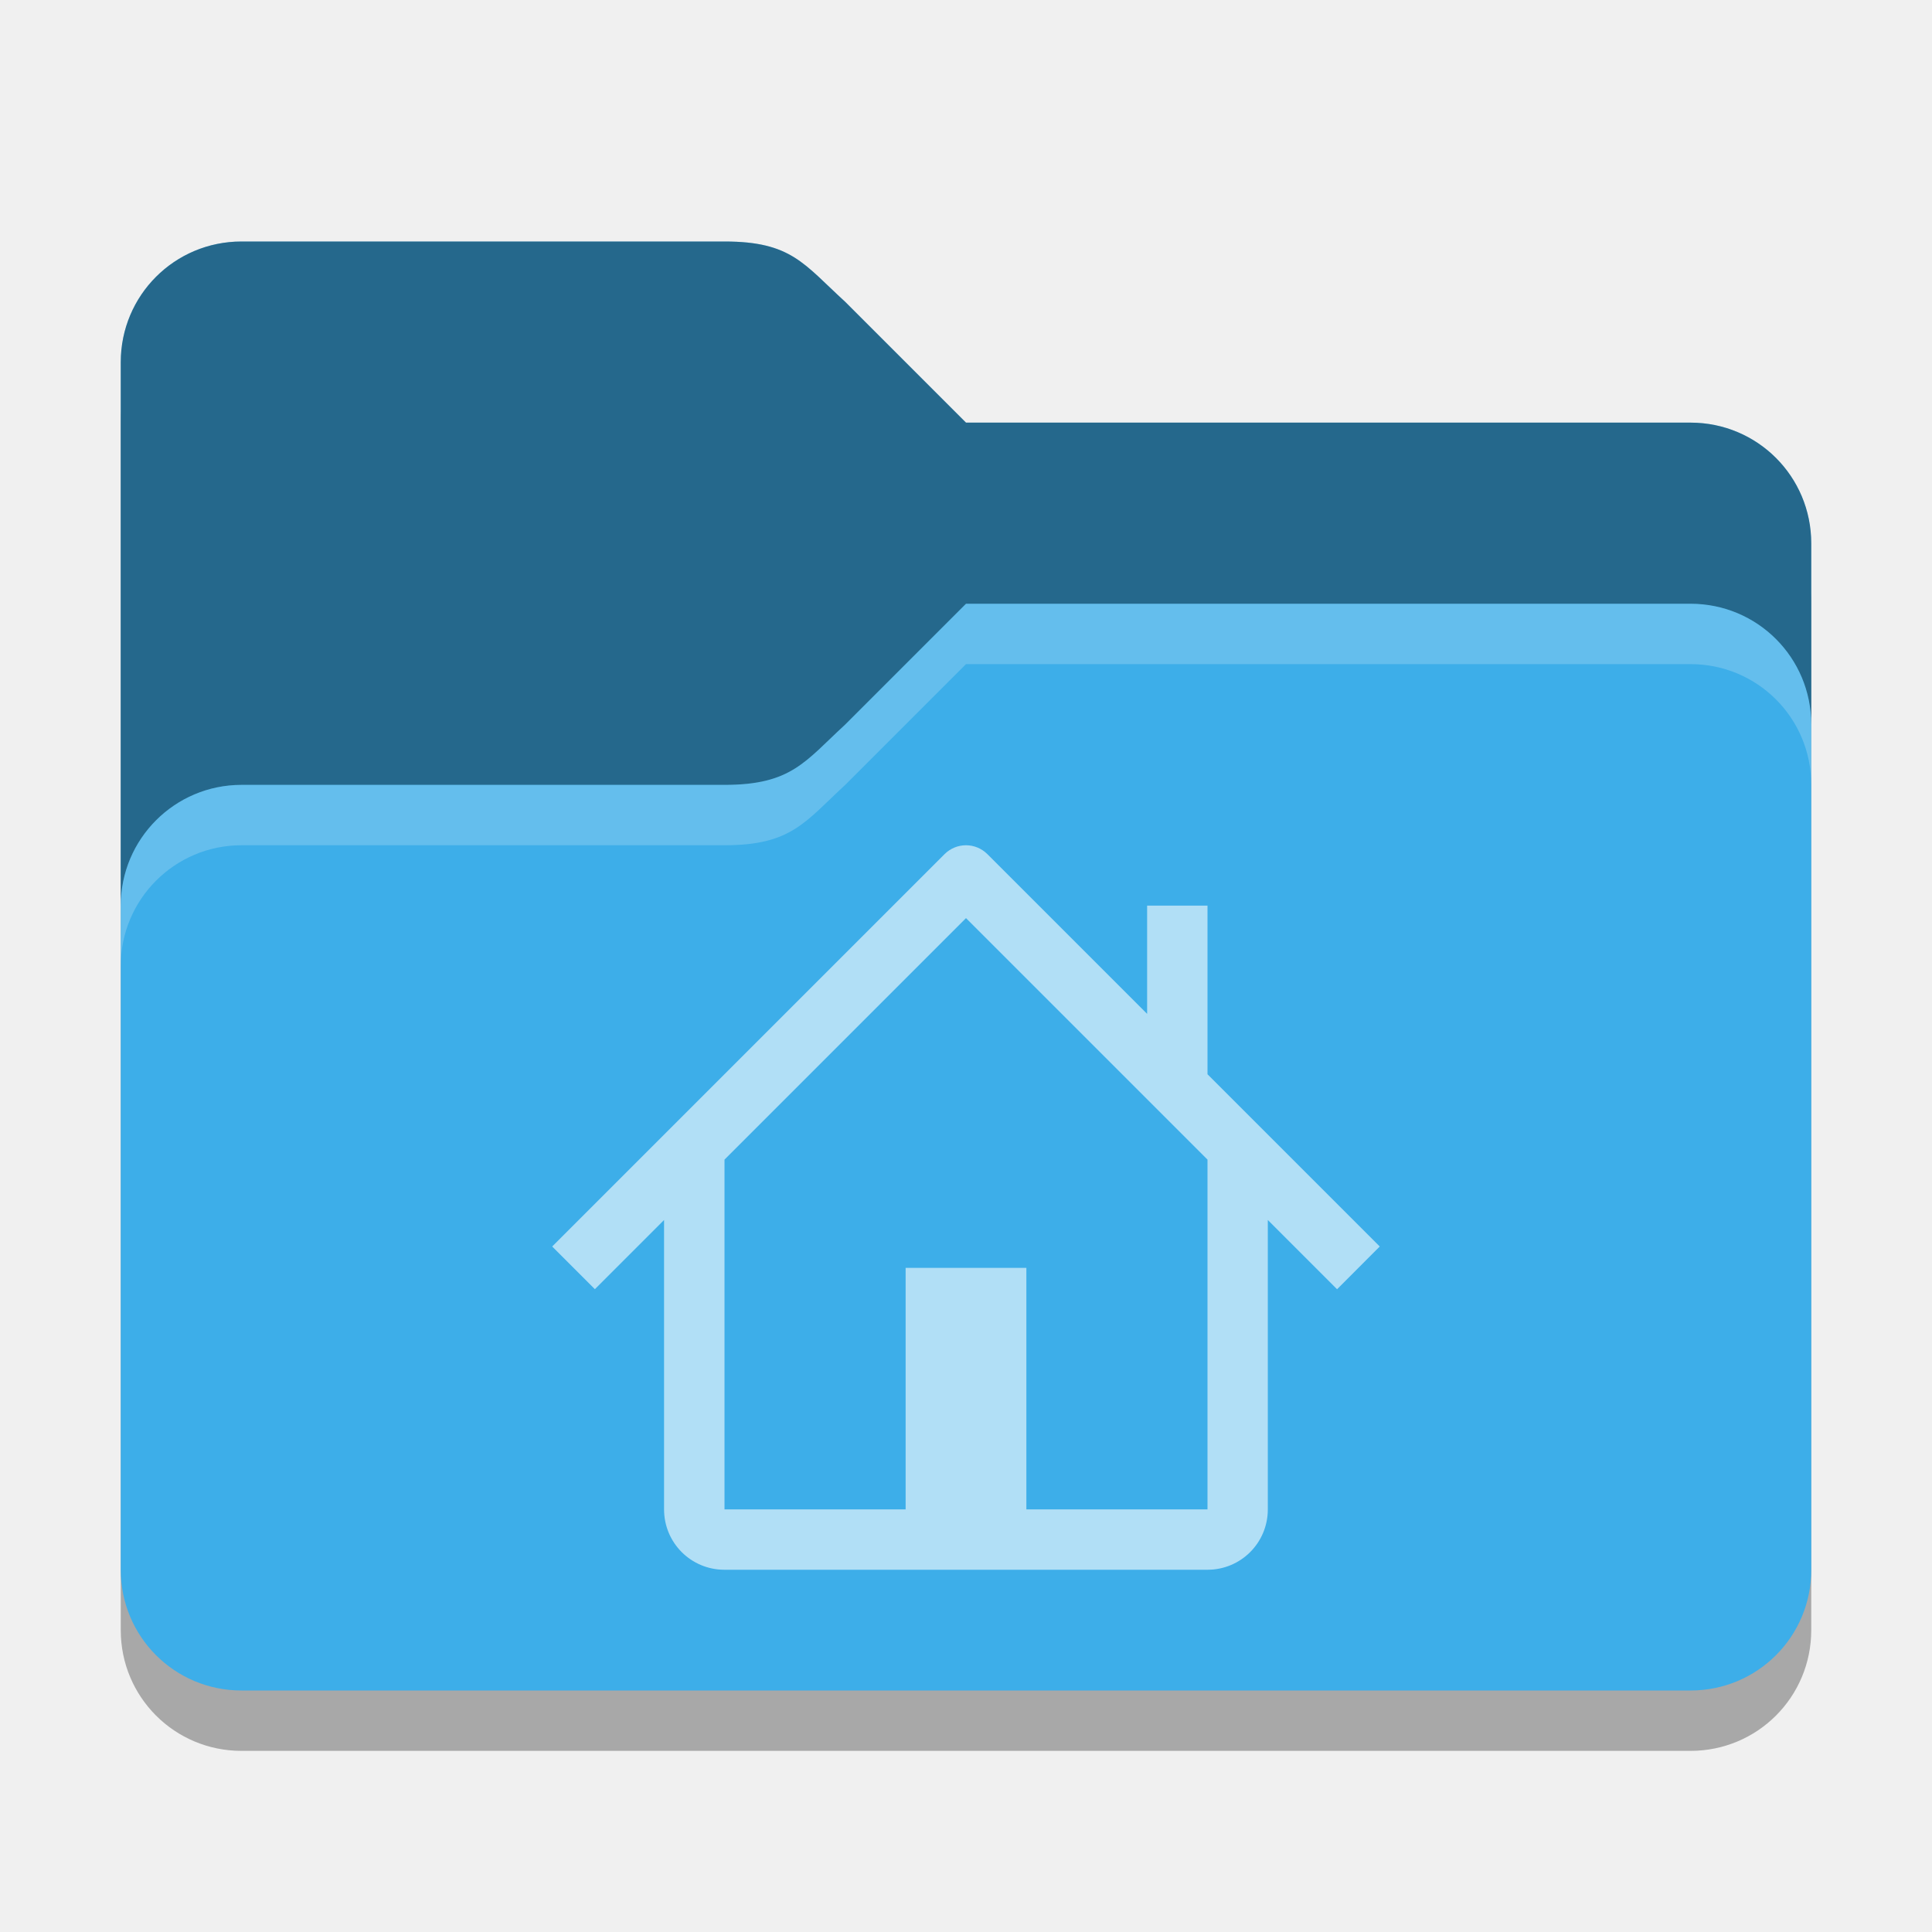
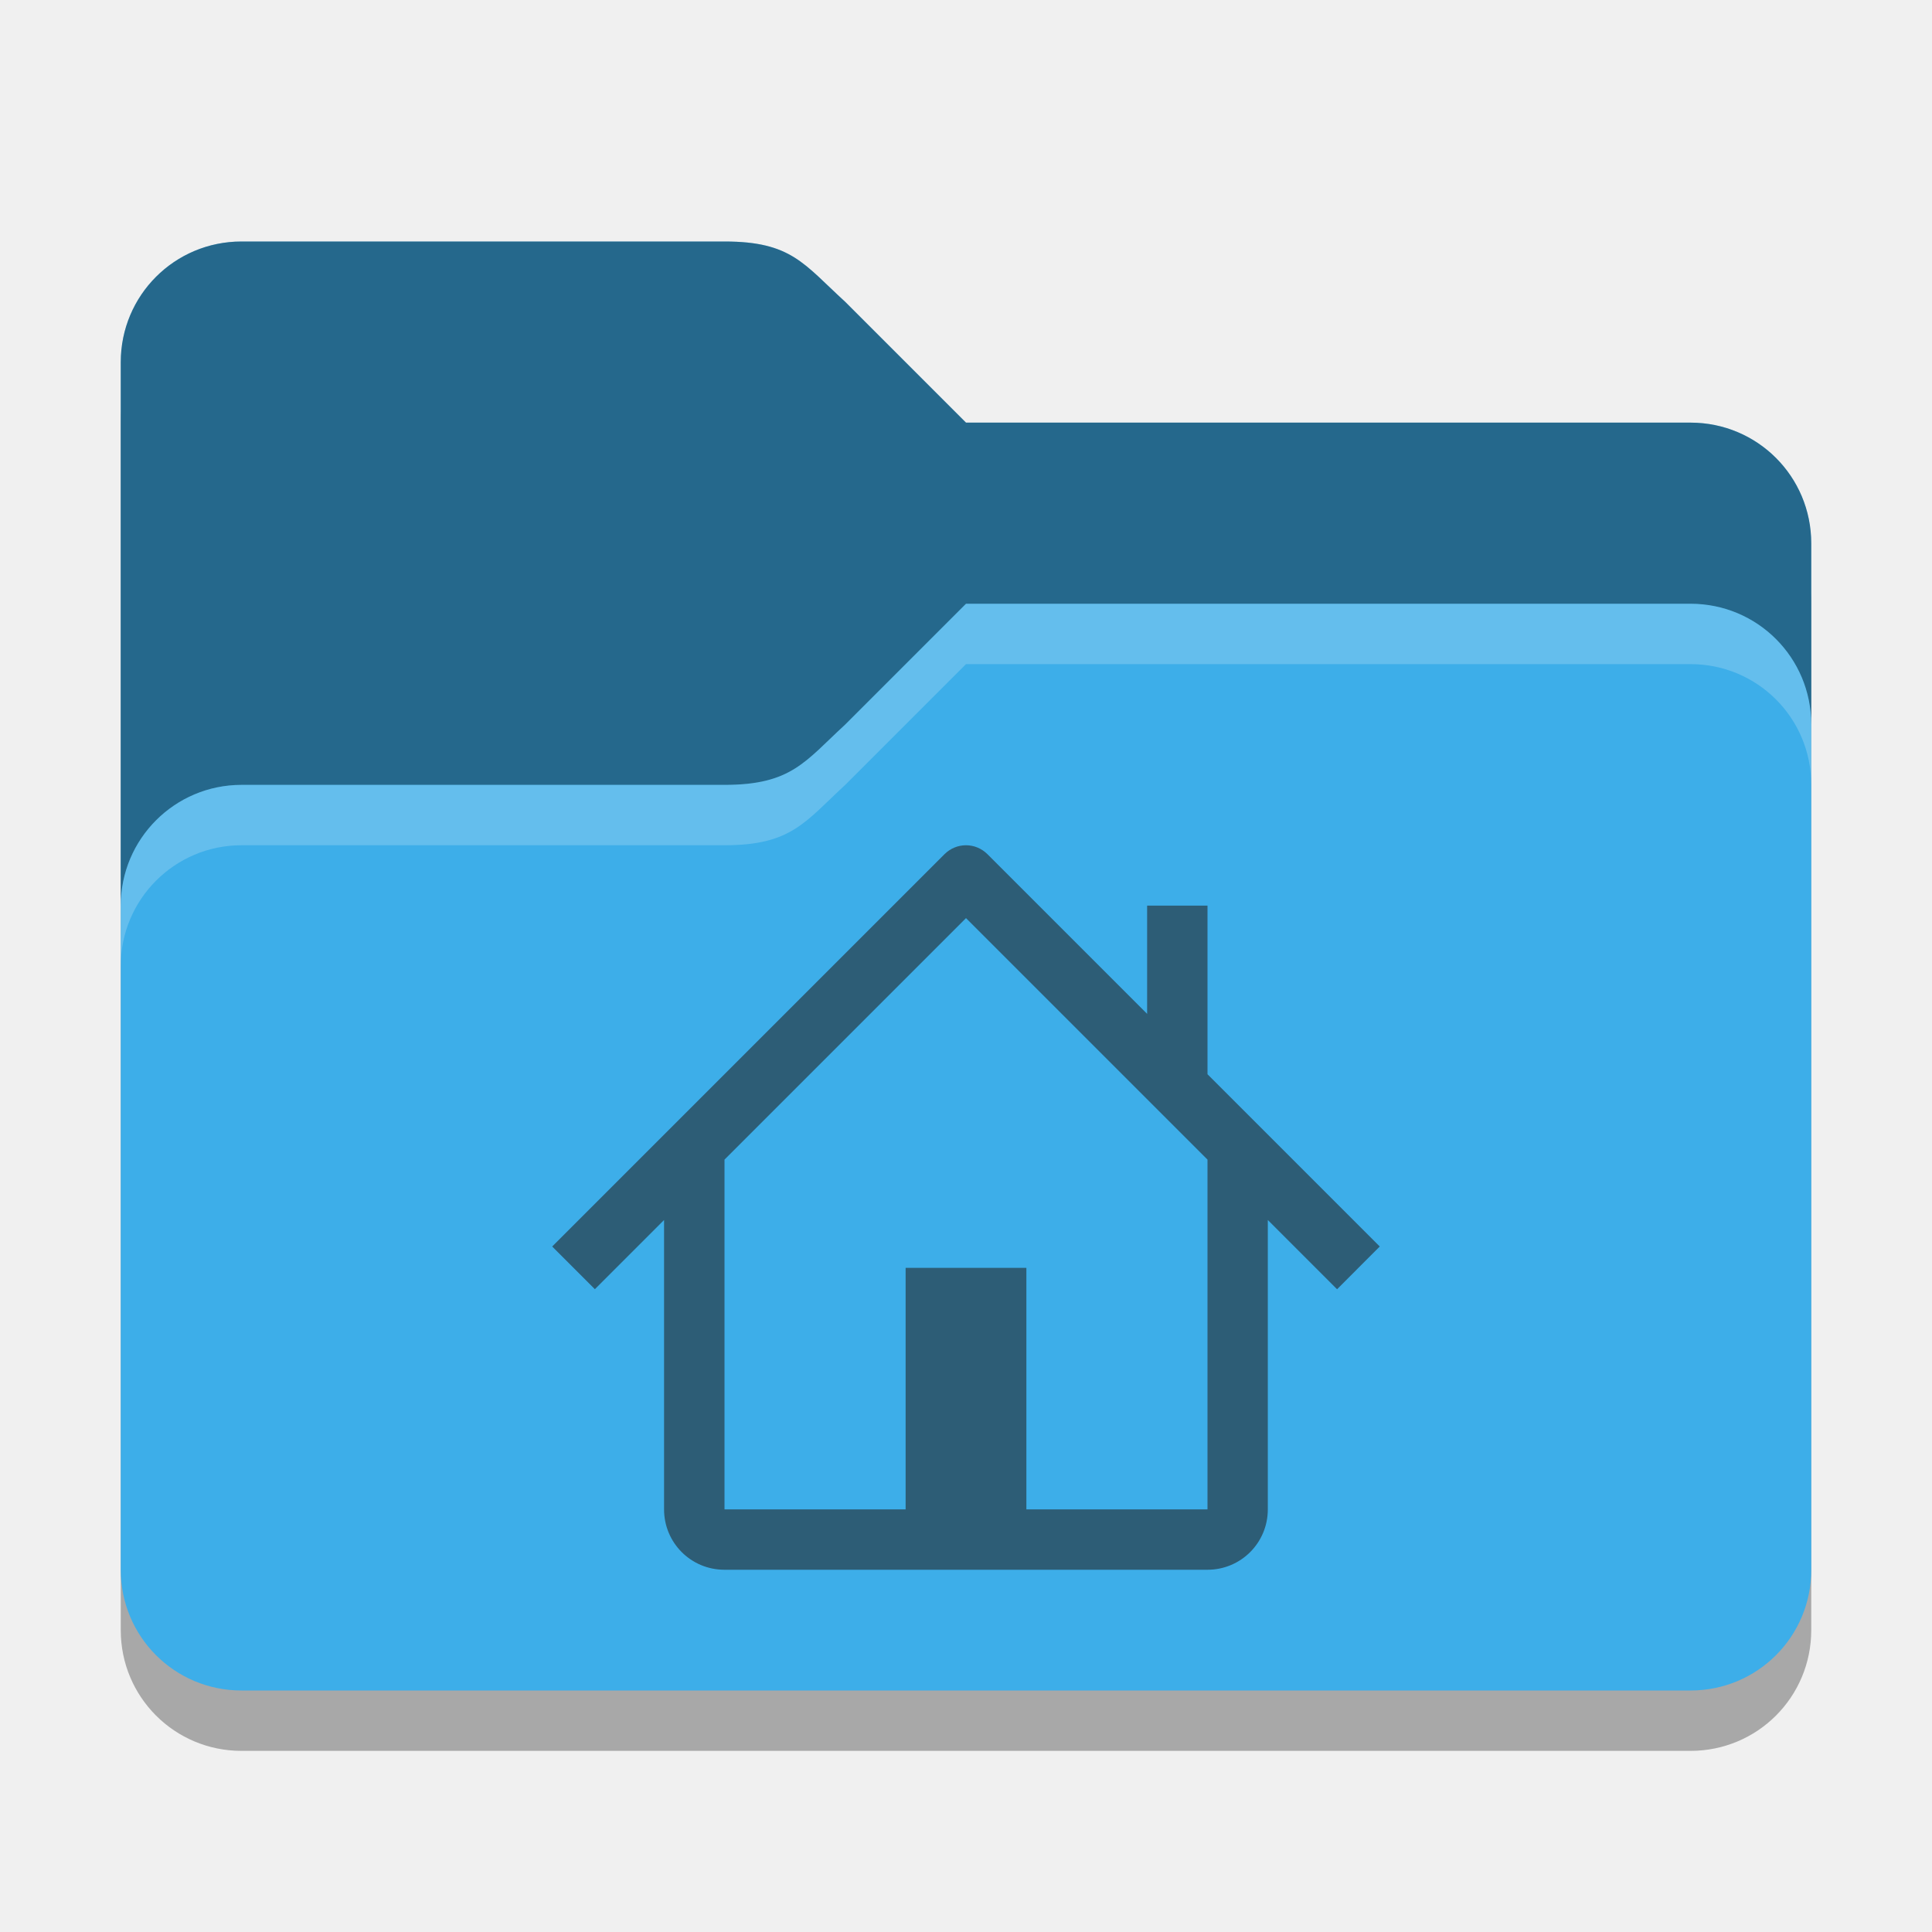
<svg xmlns="http://www.w3.org/2000/svg" width="32" height="32" viewBox="0 0 32 32" version="1.1" id="svg5">
  <defs id="defs2">
    <style id="current-color-scheme" type="text/css">
+          .ColorScheme-Text { color:#232629; }
         .ColorScheme-Highlight { color:#3daee9; }
     </style>
  </defs>
  <path d="M 4,5 C 2.892,5 2,5.892 2,7 v 20 c 0,1.108 0.892,2 2,2 h 24 c 1.108,0 2,-0.892 2,-2 V 10 C 30,8.892 29.108,8 28,8 H 16 L 14,6 C 13.321,5.34 13.108,5 12,5 Z" style="opacity:0.3;fill:#000000;stroke-width:1" id="path1016" />
  <path id="rect184" style="fill:currentColor;fill-opacity:1;stroke-width:1" class="ColorScheme-Highlight" d="M 4,4 C 2.892,4 2,4.892 2,6 v 20 c 0,1.108 0.892,2 2,2 h 24 c 1.108,0 2,-0.892 2,-2 V 9 C 30,7.892 29.108,7 28,7 H 16 L 14,5 C 13.311,4.371 13.108,4 12,4 Z" />
  <path id="path1511" style="opacity:0.4;fill:#000000;fill-opacity:1;stroke-width:0.5" d="M 4 4 C 2.892 4 2 4.892 2 6 L 2 15 C 2 13.895 2.895 13 4 13 L 12 13 C 13.108 13 13.333 12.614 14 12 L 16 10 L 28 10 C 29.108 10 30 10.892 30 12 L 30 9 C 30 7.892 29.108 7 28 7 L 16 7 L 14 5 C 13.311 4.371 13.108 4 12 4 L 4 4 z " />
  <path id="path3081" style="opacity:0.2;fill:#ffffff;stroke-width:1" d="m 16,10 -2,2 c -0.667,0.614 -0.892,1 -2,1 H 4 c -1.105,0 -2,0.895 -2,2 v 1 c 0,-1.105 0.895,-2 2,-2 h 8 c 1.108,0 1.333,-0.386 2,-1 l 2,-2 h 12 c 1.108,0 2,0.892 2,2 v -1 c 0,-1.108 -0.892,-2 -2,-2 z" />
-   <path id="rect679" style="opacity:0.6;fill:#ffffff;fill-opacity:1;stroke-width:1.886" d="m 16,14 c -0.133,2.5e-5 -0.26,0.053 -0.354,0.146 l -6.5,6.5 0.707,0.707 1.146,-1.146 V 25 c 0,0.554 0.446,1 1,1 h 8 c 0.554,0 1,-0.446 1,-1 V 20.207 L 22.146,21.354 22.853,20.646 20,17.793 V 15 h -1 v 1.793 L 16.353,14.146 C 16.259,14.053 16.132,14 16,14 Z m 0,1.207 4,4 V 25 h -3 v -4 h -2 v 4 h -3 v -5.793 z" />
+   <path id="rect679" style="opacity:0.6;fill:currentColor;fill-opacity:1;stroke-width:1.886" class="ColorScheme-Text" d="m 16,14 c -0.133,2.5e-5 -0.26,0.053 -0.354,0.146 l -6.5,6.5 0.707,0.707 1.146,-1.146 V 25 c 0,0.554 0.446,1 1,1 h 8 c 0.554,0 1,-0.446 1,-1 V 20.207 L 22.146,21.354 22.853,20.646 20,17.793 V 15 h -1 v 1.793 L 16.353,14.146 C 16.259,14.053 16.132,14 16,14 Z m 0,1.207 4,4 V 25 h -3 v -4 h -2 v 4 h -3 v -5.793 z" />
</svg>
